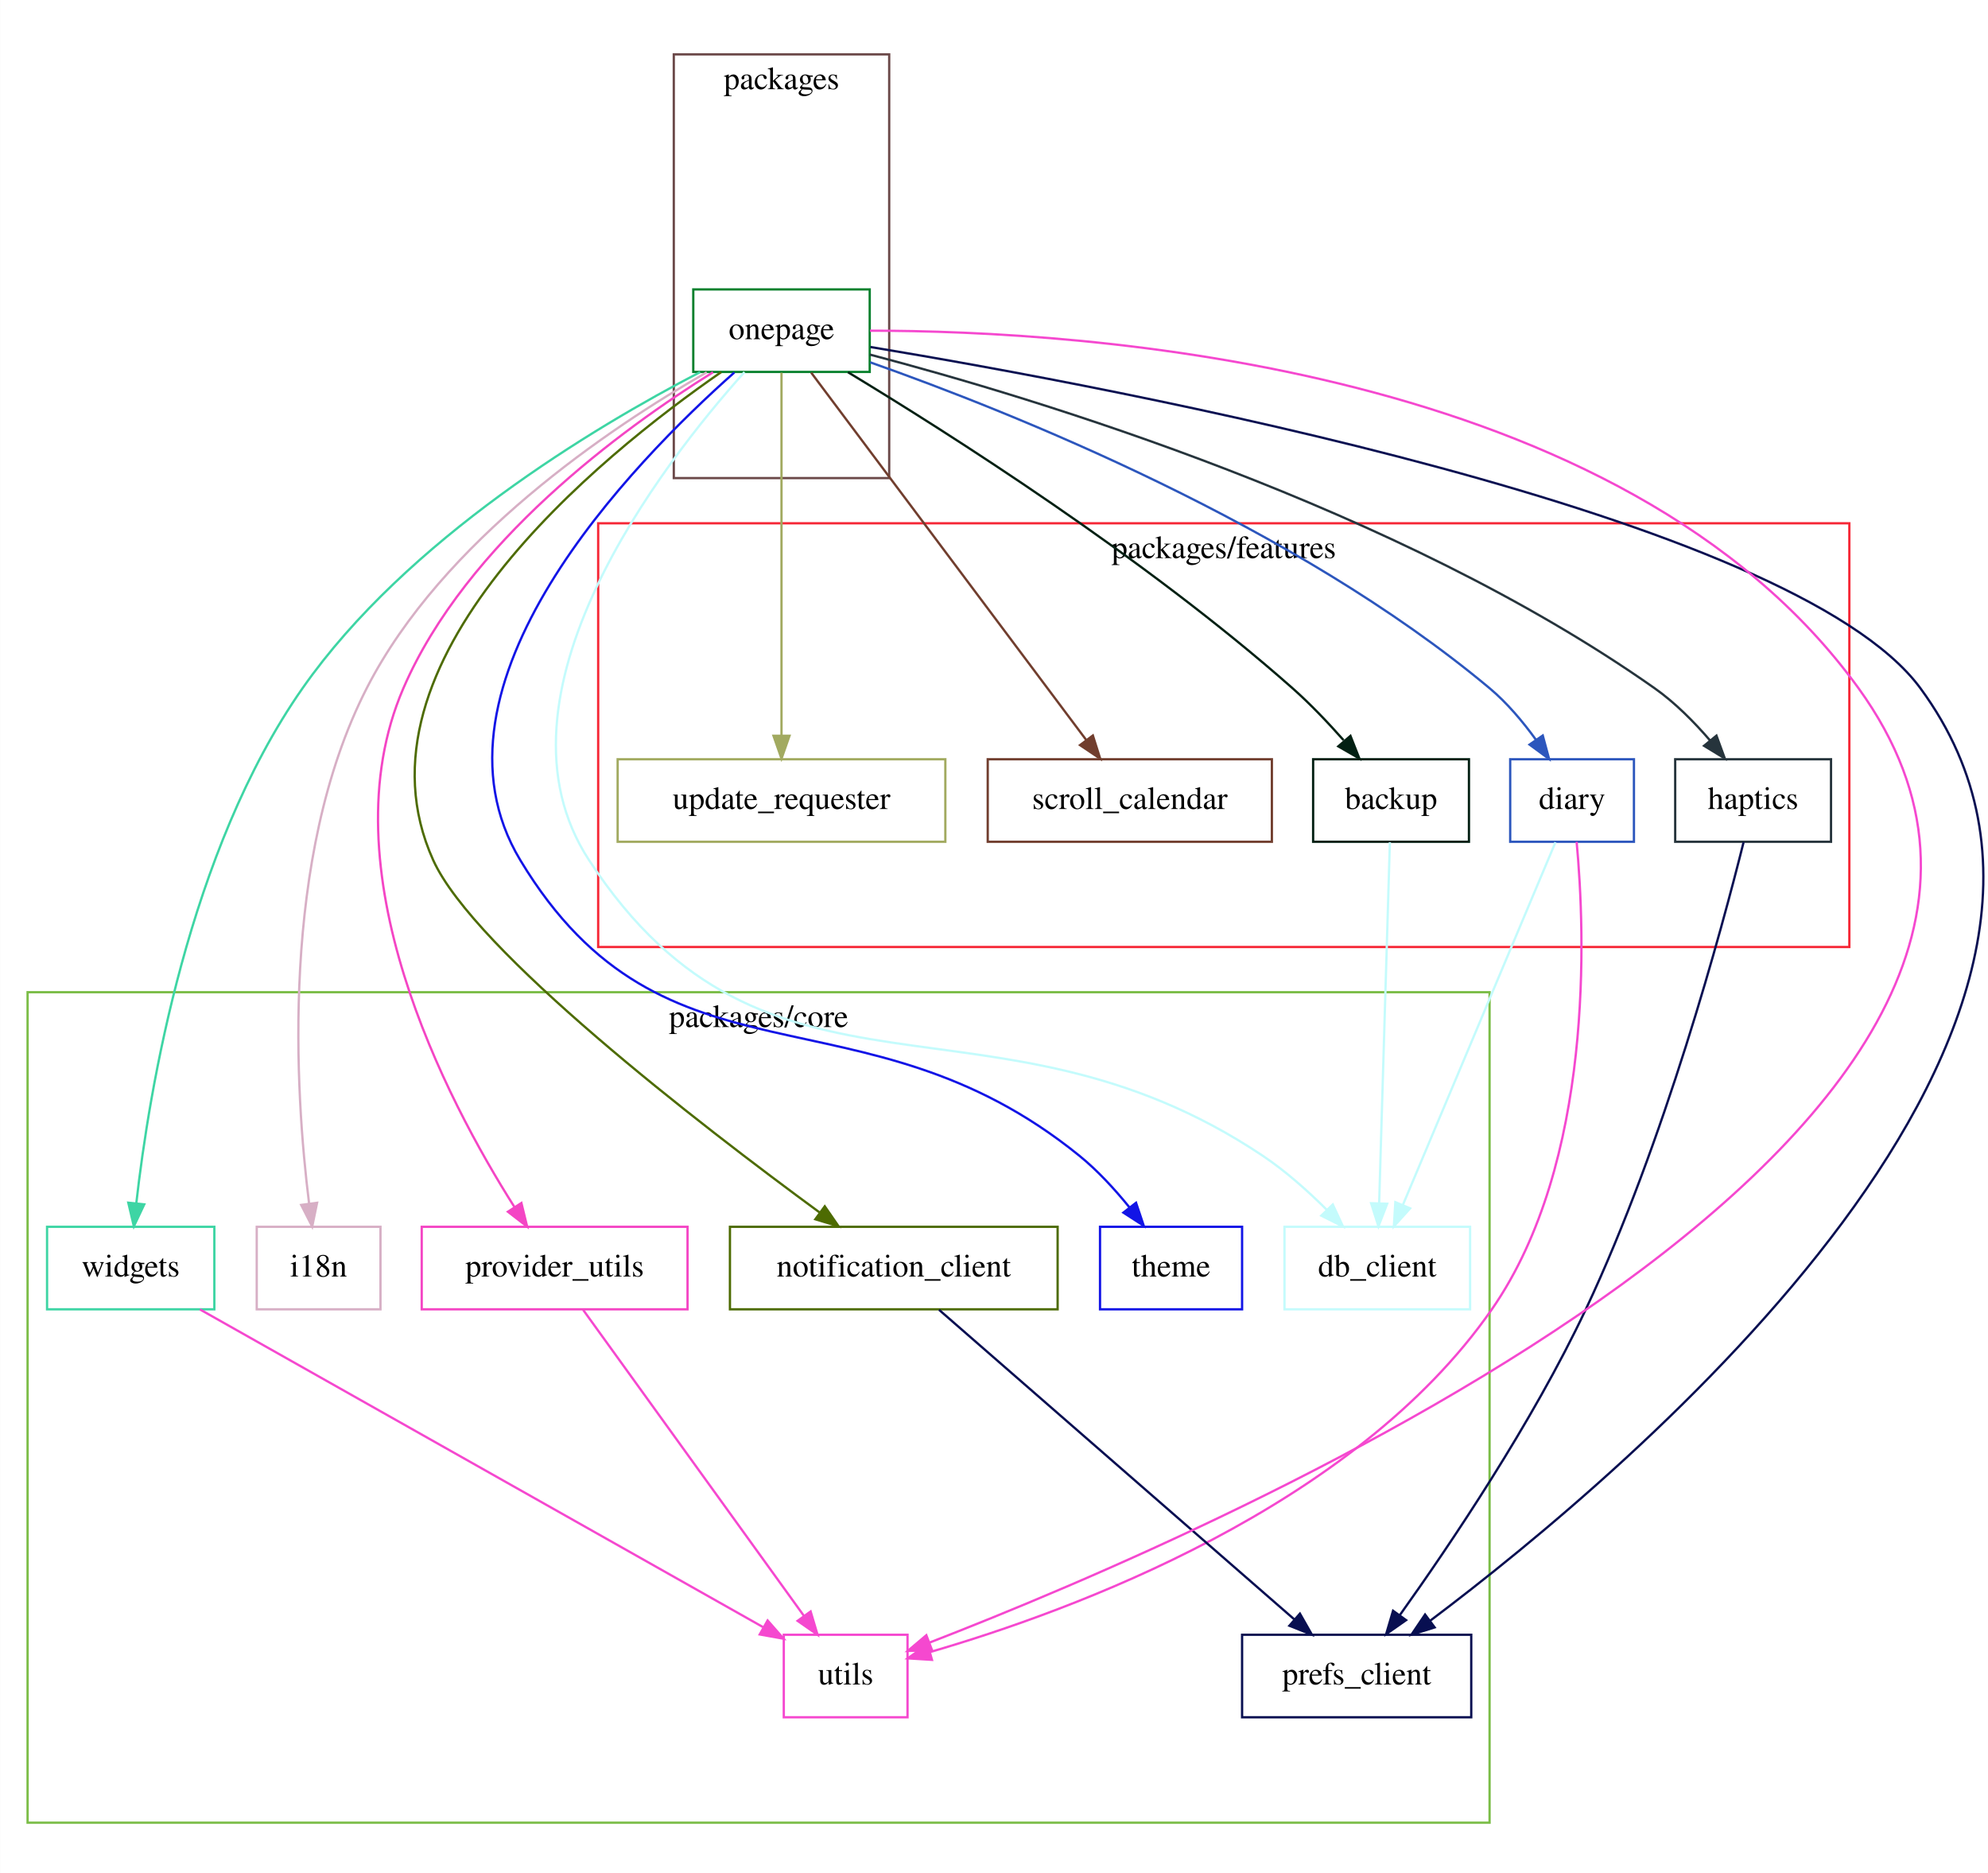
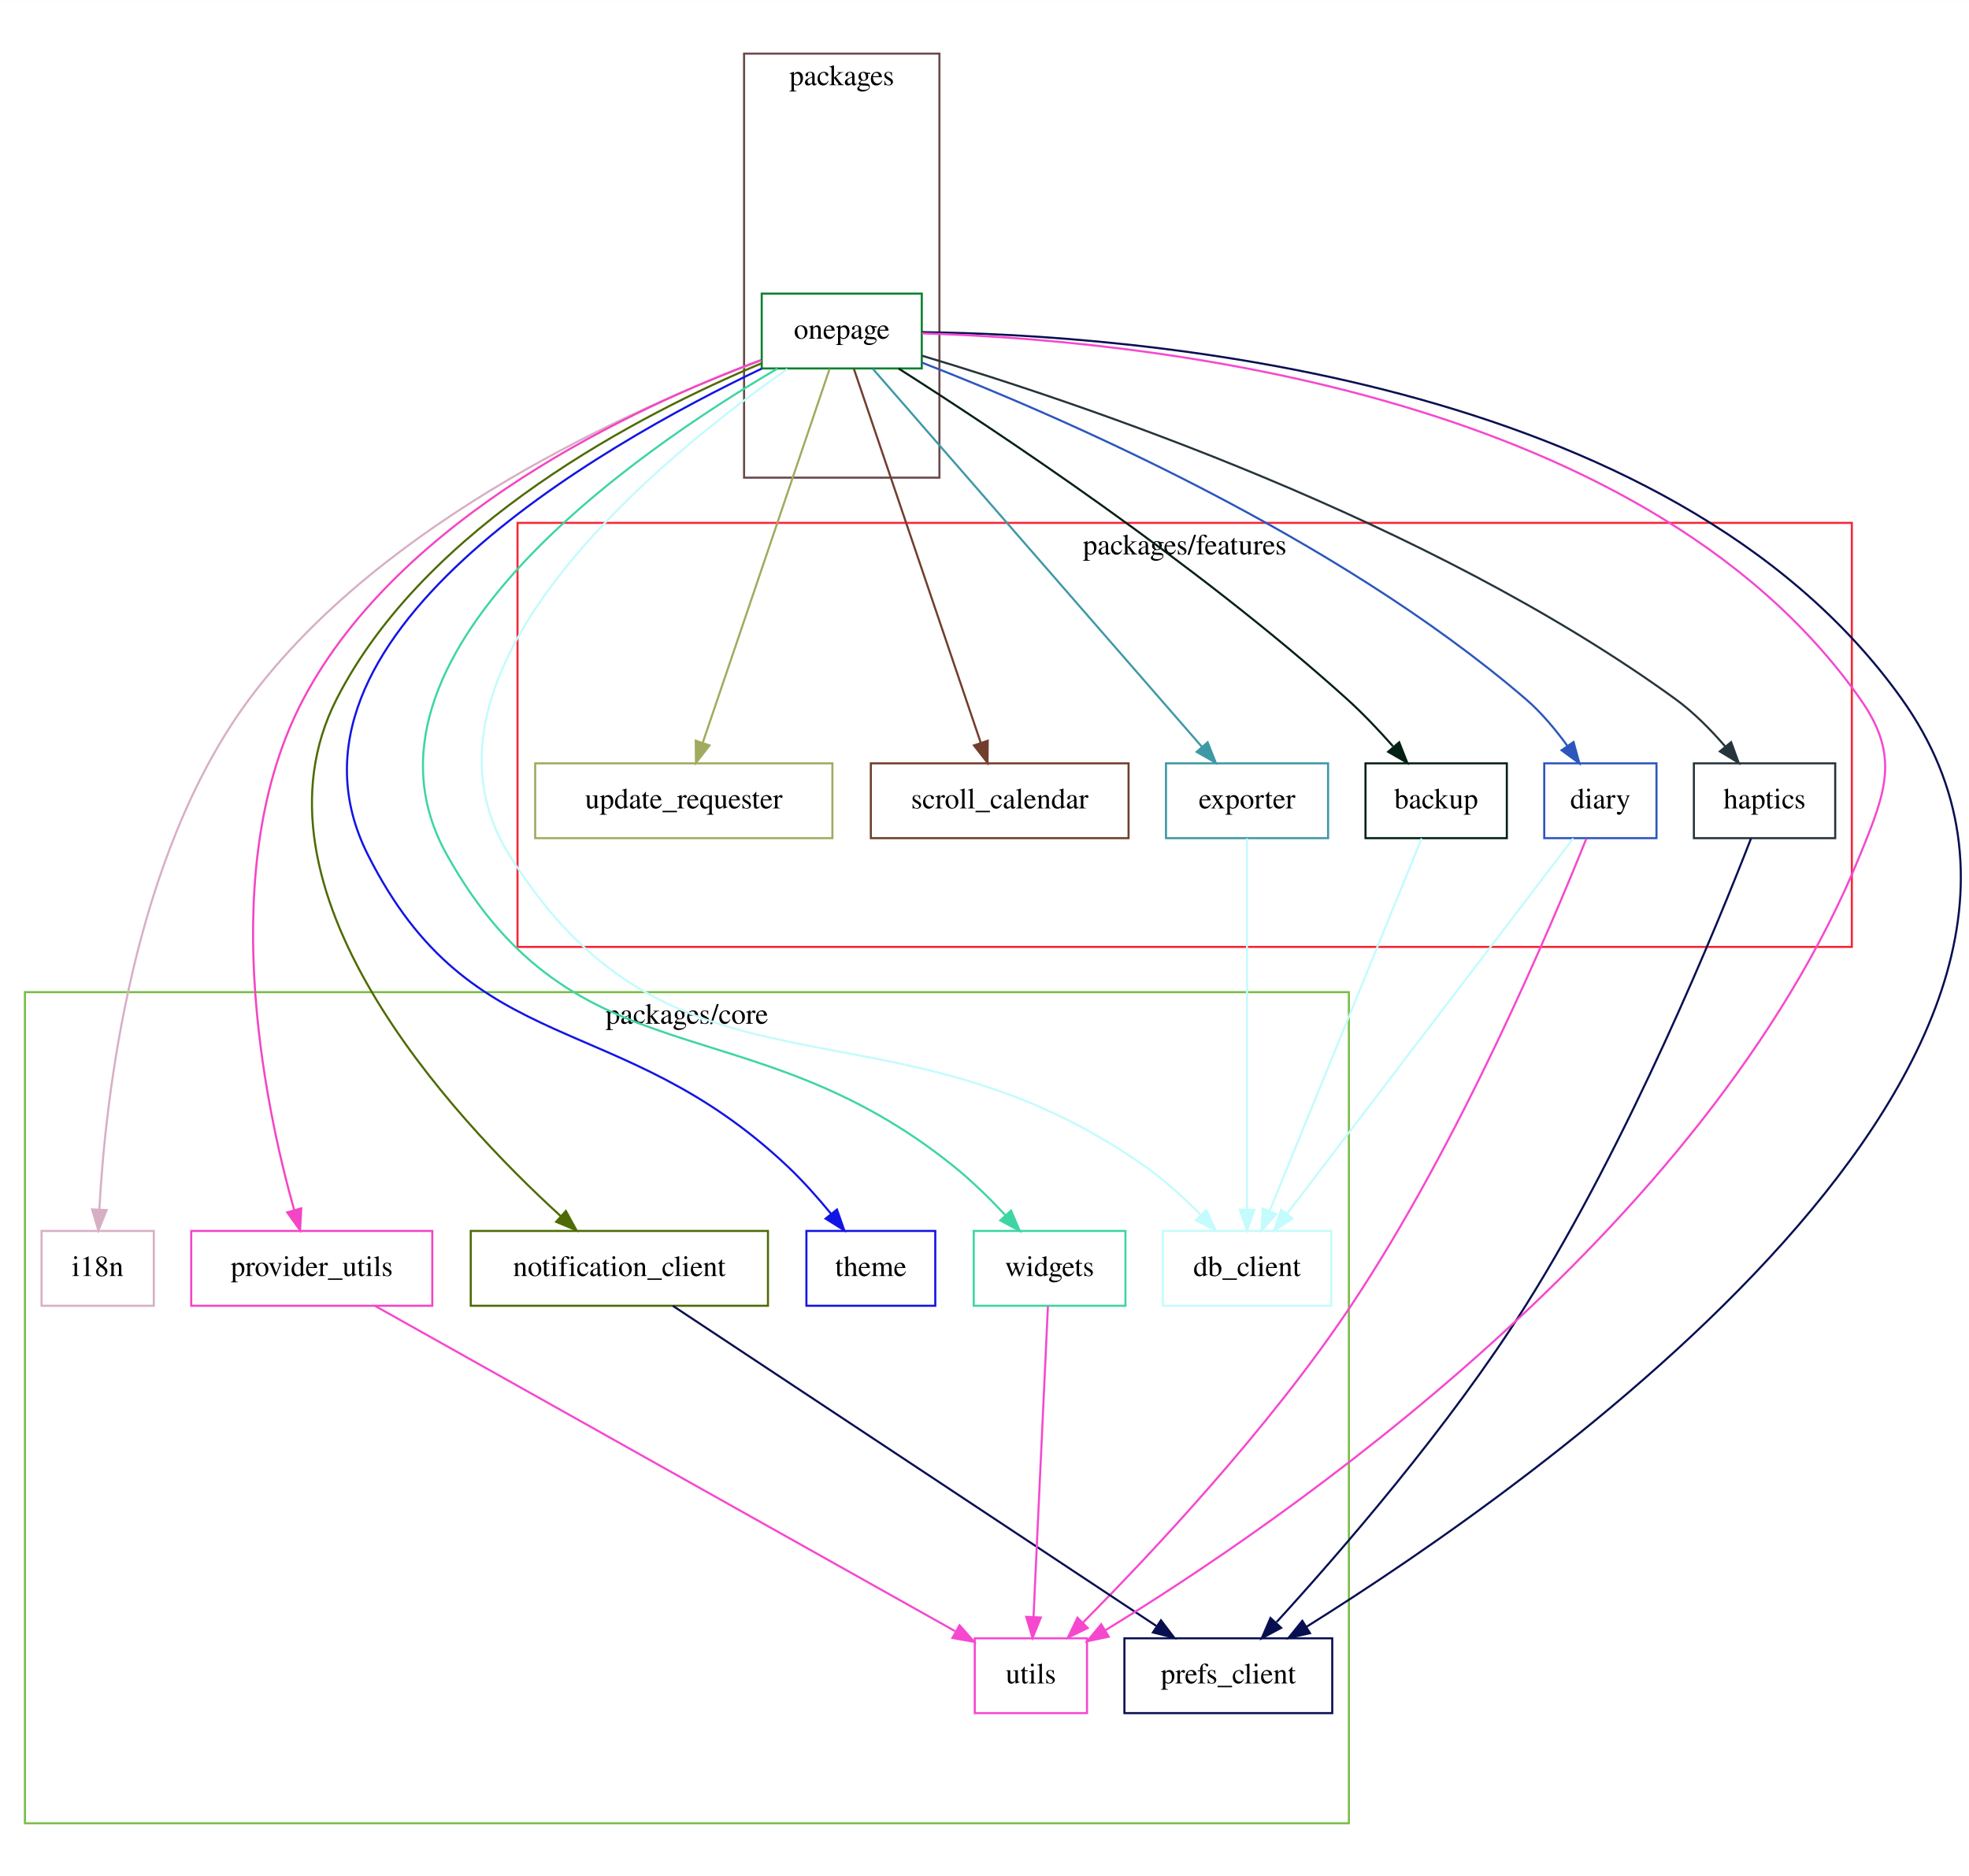
- <svg xmlns="http://www.w3.org/2000/svg" width="720pt" height="678pt" viewBox="0.00 0.00 720.00 678.06">
-   <g id="graph0" class="graph" transform="scale(0.83 0.83) rotate(0) translate(4 815)">
-     <polygon fill="white" stroke="transparent" points="-4,4 -4,-815 865.66,-815 865.66,4 -4,4" />
+ <svg xmlns="http://www.w3.org/2000/svg" width="720pt" height="686pt" viewBox="0.00 0.00 720.00 685.94">
+   <g id="graph0" class="graph" transform="scale(0.76 0.76) rotate(0) translate(4 899)">
+     <polygon fill="white" stroke="transparent" points="-4,4 -4,-899 943.84,-899 943.84,4 -4,4" />
    <g id="clust1" class="cluster">
-       <polygon fill="none" stroke="#f62736" points="257,-401.8 257,-586.68 803,-586.68 803,-401.8 257,-401.8" />
-       <text text-anchor="middle" x="530" y="-571.48" font-family="Times,serif" font-size="14.00">packages/features</text>
+       <polygon fill="none" stroke="#f62736" points="245,-443.42 245,-647.45 887,-647.45 887,-443.42 245,-443.42" />
+       <text text-anchor="middle" x="566" y="-632.25" font-family="Times,serif" font-size="14.00">packages/features</text>
    </g>
    <g id="clust2" class="cluster">
-       <polygon fill="none" stroke="#7bbd47" points="8,-19.72 8,-382.08 646,-382.08 646,-19.72 8,-19.72" />
-       <text text-anchor="middle" x="327" y="-366.88" font-family="Times,serif" font-size="14.00">packages/core</text>
+       <polygon fill="none" stroke="#7bbd47" points="8,-21.76 8,-421.66 645,-421.66 645,-21.76 8,-21.76" />
+       <text text-anchor="middle" x="326.5" y="-406.46" font-family="Times,serif" font-size="14.00">packages/core</text>
    </g>
    <g id="clust3" class="cluster">
-       <polygon fill="none" stroke="#6b4949" points="290,-606.4 290,-791.28 384,-791.28 384,-606.4 290,-606.4" />
-       <text text-anchor="middle" x="337" y="-776.08" font-family="Times,serif" font-size="14.00">packages</text>
+       <polygon fill="none" stroke="#6b4949" points="354,-669.21 354,-873.24 448,-873.24 448,-669.21 354,-669.21" />
+       <text text-anchor="middle" x="401" y="-858.04" font-family="Times,serif" font-size="14.00">packages</text>
    </g>
    <g id="node1" class="node">
-       <polygon fill="none" stroke="#022013" points="637,-483.72 569,-483.72 569,-447.72 637,-447.72 637,-483.72" />
-       <text text-anchor="middle" x="603" y="-462.02" font-family="Times,serif" font-size="14.00">backup</text>
+       <polygon fill="none" stroke="#022013" points="721,-531.76 653,-531.76 653,-495.76 721,-495.76 721,-531.76" />
+       <text text-anchor="middle" x="687" y="-510.06" font-family="Times,serif" font-size="14.00">backup</text>
    </g>
    <g id="node2" class="node">
-       <polygon fill="none" stroke="#c4fbfc" points="637.5,-279.72 556.5,-279.72 556.5,-243.72 637.5,-243.72 637.5,-279.72" />
-       <text text-anchor="middle" x="597" y="-258.02" font-family="Times,serif" font-size="14.00">db_client</text>
+       <polygon fill="none" stroke="#c4fbfc" points="636.5,-306.76 555.5,-306.76 555.5,-270.76 636.5,-270.76 636.5,-306.76" />
+       <text text-anchor="middle" x="596" y="-285.06" font-family="Times,serif" font-size="14.00">db_client</text>
    </g>
    <g id="edge1" class="edge">
-       <path fill="none" stroke="#c4fbfc" d="M602.49,-447.5C601.45,-412.39 599.07,-332.31 597.81,-290.03" />
-       <polygon fill="#c4fbfc" stroke="#c4fbfc" points="601.31,-289.79 597.51,-279.9 594.31,-290 601.31,-289.79" />
+       <path fill="none" stroke="#c4fbfc" d="M680.01,-495.63C664.23,-456.96 625.75,-362.66 606.84,-316.33" />
+       <polygon fill="#c4fbfc" stroke="#c4fbfc" points="610.03,-314.89 603.01,-306.95 603.55,-317.53 610.03,-314.89" />
    </g>
    <g id="node3" class="node">
-       <polygon fill="none" stroke="#2c56bd" points="709,-483.72 655,-483.72 655,-447.72 709,-447.72 709,-483.72" />
-       <text text-anchor="middle" x="682" y="-462.02" font-family="Times,serif" font-size="14.00">diary</text>
+       <polygon fill="none" stroke="#2c56bd" points="793,-531.76 739,-531.76 739,-495.76 793,-495.76 793,-531.76" />
+       <text text-anchor="middle" x="766" y="-510.06" font-family="Times,serif" font-size="14.00">diary</text>
    </g>
    <g id="edge2" class="edge">
-       <path fill="none" stroke="#c4fbfc" d="M674.75,-447.5C659.89,-412.17 625.85,-331.28 608.15,-289.22" />
-       <polygon fill="#c4fbfc" stroke="#c4fbfc" points="611.33,-287.76 604.23,-279.9 604.88,-290.47 611.33,-287.76" />
+       <path fill="none" stroke="#c4fbfc" d="M752.94,-495.63C723.21,-456.64 650.36,-361.07 615.37,-315.18" />
+       <polygon fill="#c4fbfc" stroke="#c4fbfc" points="617.95,-312.78 609.1,-306.95 612.38,-317.02 617.95,-312.78" />
+     </g>
+     <g id="node14" class="node">
+       <polygon fill="none" stroke="#f548cf" points="519,-110.76 465,-110.76 465,-74.76 519,-74.76 519,-110.76" />
+       <text text-anchor="middle" x="492" y="-89.06" font-family="Times,serif" font-size="14.00">utils</text>
+     </g>
+     <g id="edge3" class="edge">
+       <path fill="none" stroke="#f548cf" d="M759.25,-495.52C742.89,-454.68 698.56,-349.57 646,-270.76 606.67,-211.78 549.63,-151.19 517.15,-118.43" />
+       <polygon fill="#f548cf" stroke="#f548cf" points="519.37,-115.71 509.83,-111.11 514.42,-120.66 519.37,-115.71" />
+     </g>
+     <g id="node4" class="node">
+       <polygon fill="none" stroke="#3e99a6" points="635,-531.76 557,-531.76 557,-495.76 635,-495.76 635,-531.76" />
+       <text text-anchor="middle" x="596" y="-510.06" font-family="Times,serif" font-size="14.00">exporter</text>
+     </g>
+     <g id="edge4" class="edge">
+       <path fill="none" stroke="#c4fbfc" d="M596,-495.63C596,-457.21 596,-363.84 596,-317.21" />
+       <polygon fill="#c4fbfc" stroke="#c4fbfc" points="599.5,-316.95 596,-306.95 592.5,-316.95 599.5,-316.95" />
+     </g>
+     <g id="node5" class="node">
+       <polygon fill="none" stroke="#26343c" points="879,-531.76 811,-531.76 811,-495.76 879,-495.76 879,-531.76" />
+       <text text-anchor="middle" x="845" y="-510.06" font-family="Times,serif" font-size="14.00">haptics</text>
+     </g>
+     <g id="node9" class="node">
+       <polygon fill="none" stroke="#080f51" points="637,-110.76 537,-110.76 537,-74.76 637,-74.76 637,-110.76" />
+       <text text-anchor="middle" x="587" y="-89.06" font-family="Times,serif" font-size="14.00">prefs_client</text>
+     </g>
+     <g id="edge5" class="edge">
+       <path fill="none" stroke="#080f51" d="M838.49,-495.62C822.71,-454.99 780.04,-350.29 730,-270.76 693.35,-212.5 640.34,-151.56 610.23,-118.57" />
+       <polygon fill="#080f51" stroke="#080f51" points="612.43,-115.79 603.09,-110.8 607.28,-120.53 612.43,-115.79" />
+     </g>
+     <g id="node6" class="node">
+       <polygon fill="none" stroke="#d7afc5" points="70,-306.76 16,-306.76 16,-270.76 70,-270.76 70,-306.76" />
+       <text text-anchor="middle" x="43" y="-285.06" font-family="Times,serif" font-size="14.00">i18n</text>
+     </g>
+     <g id="node7" class="node">
+       <polygon fill="none" stroke="#4d6b02" points="365.5,-306.76 222.5,-306.76 222.5,-270.76 365.5,-270.76 365.5,-306.76" />
+       <text text-anchor="middle" x="294" y="-285.06" font-family="Times,serif" font-size="14.00">notification_client</text>
+     </g>
+     <g id="edge6" class="edge">
+       <path fill="none" stroke="#080f51" d="M319.75,-270.72C372.48,-235.8 492.8,-156.13 552.33,-116.72" />
+       <polygon fill="#080f51" stroke="#080f51" points="554.59,-119.42 561,-110.98 550.73,-113.58 554.59,-119.42" />
+     </g>
+     <g id="node8" class="node">
+       <polygon fill="none" stroke="#08802d" points="439.5,-757.76 362.5,-757.76 362.5,-721.76 439.5,-721.76 439.5,-757.76" />
+       <text text-anchor="middle" x="401" y="-736.06" font-family="Times,serif" font-size="14.00">onepage</text>
+     </g>
+     <g id="edge7" class="edge">
+       <path fill="none" stroke="#022013" d="M428.3,-721.75C474.82,-692.17 571.45,-628.15 644,-562.76 651.69,-555.83 659.44,-547.64 666.2,-540" />
+       <polygon fill="#022013" stroke="#022013" points="669.21,-541.88 673.1,-532.02 663.91,-537.3 669.21,-541.88" />
+     </g>
+     <g id="edge8" class="edge">
+       <path fill="none" stroke="#c4fbfc" d="M374.84,-721.49C316.67,-680.89 185.91,-576.12 241,-487.76 321.13,-359.24 423.33,-425.2 547,-337.76 556.33,-331.16 565.56,-322.76 573.44,-314.84" />
+       <polygon fill="#c4fbfc" stroke="#c4fbfc" points="576.42,-316.79 580.83,-307.16 571.38,-311.94 576.42,-316.79" />
+     </g>
+     <g id="edge9" class="edge">
+       <path fill="none" stroke="#2c56bd" d="M439.52,-724.59C504.54,-699.35 637.96,-641.76 730,-562.76 737.55,-556.29 744.47,-547.96 750.19,-540.08" />
+       <polygon fill="#2c56bd" stroke="#2c56bd" points="753.1,-542.01 755.89,-531.79 747.34,-538.04 753.1,-542.01" />
+     </g>
+     <g id="edge10" class="edge">
+       <path fill="none" stroke="#3e99a6" d="M415.98,-721.56C450.22,-682.22 534.34,-585.59 574.28,-539.72" />
+       <polygon fill="#3e99a6" stroke="#3e99a6" points="577.05,-541.87 580.97,-532.03 571.77,-537.27 577.05,-541.87" />
+     </g>
+     <g id="edge11" class="edge">
+       <path fill="none" stroke="#26343c" d="M439.73,-727.85C514.73,-705.46 682.86,-649.07 802,-562.76 810.83,-556.36 819.18,-547.88 826.12,-539.82" />
+       <polygon fill="#26343c" stroke="#26343c" points="828.91,-541.94 832.56,-532 823.5,-537.49 828.91,-541.94" />
+     </g>
+     <g id="edge12" class="edge">
+       <path fill="none" stroke="#d7afc5" d="M362.21,-725.58C300.45,-702.56 180.2,-649.09 116,-562.76 59.42,-486.68 46.66,-369.89 43.81,-317.21" />
+       <polygon fill="#d7afc5" stroke="#d7afc5" points="47.3,-316.81 43.34,-306.98 40.3,-317.13 47.3,-316.81" />
+     </g>
+     <g id="edge13" class="edge">
+       <path fill="none" stroke="#4d6b02" d="M362.16,-724.12C305.16,-700.24 200.98,-646.97 158,-562.76 111.29,-471.25 213.52,-361.62 265.75,-313.92" />
+       <polygon fill="#4d6b02" stroke="#4d6b02" points="268.27,-316.36 273.37,-307.07 263.59,-311.15 268.27,-316.36" />
+     </g>
+     <g id="edge14" class="edge">
+       <path fill="none" stroke="#080f51" d="M439.67,-739.22C538.29,-738.01 799.28,-719.5 911,-562.76 1032.24,-392.67 733.32,-184.24 624.65,-116.32" />
+       <polygon fill="#080f51" stroke="#080f51" points="626.29,-113.22 615.95,-110.93 622.6,-119.17 626.29,-113.22" />
+     </g>
+     <g id="node10" class="node">
+       <polygon fill="none" stroke="#f445c4" points="204,-306.76 88,-306.76 88,-270.76 204,-270.76 204,-306.76" />
+       <text text-anchor="middle" x="146" y="-285.06" font-family="Times,serif" font-size="14.00">provider_utils</text>
+     </g>
+     <g id="edge15" class="edge">
+       <path fill="none" stroke="#f445c4" d="M362.17,-725.81C302.13,-703.41 188.81,-651.17 142,-562.76 99.25,-482.03 123.13,-368.13 137.55,-316.76" />
+       <polygon fill="#f445c4" stroke="#f445c4" points="140.94,-317.64 140.37,-307.06 134.22,-315.69 140.94,-317.64" />
+     </g>
+     <g id="node11" class="node">
+       <polygon fill="none" stroke="#713e2e" points="539,-531.76 415,-531.76 415,-495.76 539,-495.76 539,-531.76" />
+       <text text-anchor="middle" x="477" y="-510.06" font-family="Times,serif" font-size="14.00">scroll_calendar</text>
+     </g>
+     <g id="edge16" class="edge">
+       <path fill="none" stroke="#713e2e" d="M406.84,-721.56C419.99,-682.79 452.02,-588.38 467.85,-541.74" />
+       <polygon fill="#713e2e" stroke="#713e2e" points="471.24,-542.62 471.14,-532.03 464.62,-540.37 471.24,-542.62" />
+     </g>
+     <g id="node12" class="node">
+       <polygon fill="none" stroke="#1214e6" points="446,-306.76 384,-306.76 384,-270.76 446,-270.76 446,-306.76" />
+       <text text-anchor="middle" x="415" y="-285.06" font-family="Times,serif" font-size="14.00">theme</text>
+     </g>
+     <g id="edge17" class="edge">
+       <path fill="none" stroke="#1214e6" d="M362.54,-721.7C284.83,-684.63 120.75,-591.63 173,-487.76 223.25,-387.86 293.75,-414.59 375,-337.76 382.29,-330.87 389.54,-322.69 395.82,-315.05" />
+       <polygon fill="#1214e6" stroke="#1214e6" points="398.7,-317.06 402.21,-307.06 393.23,-312.68 398.7,-317.06" />
    </g>
    <g id="node13" class="node">
-       <polygon fill="none" stroke="#f548cf" points="392,-101.72 338,-101.72 338,-65.72 392,-65.72 392,-101.72" />
-       <text text-anchor="middle" x="365" y="-80.02" font-family="Times,serif" font-size="14.00">utils</text>
-     </g>
-     <g id="edge3" class="edge">
-       <path fill="none" stroke="#f548cf" d="M683.99,-447.68C687.7,-408.01 691.66,-308 647,-243.72 586.85,-157.15 463.47,-112.08 401.79,-94.17" />
-       <polygon fill="#f548cf" stroke="#f548cf" points="402.66,-90.78 392.09,-91.43 400.76,-97.52 402.66,-90.78" />
-     </g>
-     <g id="node4" class="node">
-       <polygon fill="none" stroke="#26343c" points="795,-483.72 727,-483.72 727,-447.72 795,-447.72 795,-483.72" />
-       <text text-anchor="middle" x="761" y="-462.02" font-family="Times,serif" font-size="14.00">haptics</text>
-     </g>
-     <g id="node8" class="node">
-       <polygon fill="none" stroke="#080f51" points="638,-101.72 538,-101.72 538,-65.72 638,-65.72 638,-101.72" />
-       <text text-anchor="middle" x="588" y="-80.02" font-family="Times,serif" font-size="14.00">prefs_client</text>
-     </g>
-     <g id="edge4" class="edge">
-       <path fill="none" stroke="#080f51" d="M756.85,-447.55C747.37,-409.66 722.27,-316.46 688,-243.72 664.6,-194.05 628.72,-140.93 606.9,-110.39" />
-       <polygon fill="#080f51" stroke="#080f51" points="609.56,-108.1 600.88,-102.03 603.88,-112.19 609.56,-108.1" />
-     </g>
-     <g id="node5" class="node">
-       <polygon fill="none" stroke="#d7afc5" points="162,-279.72 108,-279.72 108,-243.72 162,-243.72 162,-279.72" />
-       <text text-anchor="middle" x="135" y="-258.02" font-family="Times,serif" font-size="14.00">i18n</text>
-     </g>
-     <g id="node6" class="node">
-       <polygon fill="none" stroke="#4d6b02" points="457.5,-279.72 314.5,-279.72 314.5,-243.72 457.5,-243.72 457.5,-279.72" />
-       <text text-anchor="middle" x="386" y="-258.02" font-family="Times,serif" font-size="14.00">notification_client</text>
-     </g>
-     <g id="edge5" class="edge">
-       <path fill="none" stroke="#080f51" d="M405.74,-243.52C442.03,-211.9 519.44,-144.46 560.73,-108.48" />
-       <polygon fill="#080f51" stroke="#080f51" points="563.24,-110.94 568.48,-101.73 558.64,-105.66 563.24,-110.94" />
-     </g>
-     <g id="node7" class="node">
-       <polygon fill="none" stroke="#08802d" points="375.5,-688.72 298.5,-688.72 298.5,-652.72 375.5,-652.72 375.5,-688.72" />
-       <text text-anchor="middle" x="337" y="-667.02" font-family="Times,serif" font-size="14.00">onepage</text>
-     </g>
-     <g id="edge6" class="edge">
-       <path fill="none" stroke="#022013" d="M366.01,-652.6C410.12,-625.92 495.71,-571.55 560,-514.72 567.76,-507.86 575.52,-499.69 582.28,-492.05" />
-       <polygon fill="#022013" stroke="#022013" points="585.29,-493.92 589.17,-484.06 579.99,-489.35 585.29,-493.92" />
-     </g>
-     <g id="edge7" class="edge">
-       <path fill="none" stroke="#c4fbfc" d="M320.83,-652.64C285.1,-612.75 206.15,-511.43 253,-439.72 331.04,-320.26 428.37,-390.02 547,-310.72 556.96,-304.06 566.73,-295.33 574.96,-287.14" />
-       <polygon fill="#c4fbfc" stroke="#c4fbfc" points="577.58,-289.45 582.04,-279.84 572.56,-284.58 577.58,-289.45" />
-     </g>
-     <g id="edge8" class="edge">
-       <path fill="none" stroke="#2c56bd" d="M375.71,-656.91C437.71,-635.03 560.92,-585.82 646,-514.72 653.63,-508.34 660.58,-500.05 666.29,-492.15" />
-       <polygon fill="#2c56bd" stroke="#2c56bd" points="669.21,-494.08 671.97,-483.85 663.44,-490.12 669.21,-494.08" />
-     </g>
-     <g id="edge9" class="edge">
-       <path fill="none" stroke="#26343c" d="M375.51,-660.3C447.63,-641.37 605.88,-593.64 718,-514.72 726.92,-508.44 735.28,-499.98 742.22,-491.92" />
-       <polygon fill="#26343c" stroke="#26343c" points="745.01,-494.03 748.65,-484.07 739.6,-489.59 745.01,-494.03" />
-     </g>
-     <g id="edge10" class="edge">
-       <path fill="none" stroke="#d7afc5" d="M304.37,-652.55C261.86,-628.22 189.07,-579.36 156,-514.72 118.08,-440.6 124.82,-337.99 130.86,-289.79" />
-       <polygon fill="#d7afc5" stroke="#d7afc5" points="134.34,-290.2 132.2,-279.82 127.4,-289.26 134.34,-290.2" />
-     </g>
-     <g id="edge11" class="edge">
-       <path fill="none" stroke="#4d6b02" d="M310.72,-652.67C257.68,-615.98 146.08,-525.86 185,-439.72 202.86,-400.18 301.49,-324.24 353.64,-285.97" />
-       <polygon fill="#4d6b02" stroke="#4d6b02" points="355.88,-288.66 361.9,-279.94 351.76,-283.01 355.88,-288.66" />
-     </g>
-     <g id="edge12" class="edge">
-       <path fill="none" stroke="#080f51" d="M375.83,-663.59C482.9,-645.84 778.1,-590.71 834,-514.72 940.77,-369.58 708.06,-174.03 619.98,-107.77" />
-       <polygon fill="#080f51" stroke="#080f51" points="622.03,-104.93 611.92,-101.77 617.85,-110.55 622.03,-104.93" />
-     </g>
-     <g id="node9" class="node">
-       <polygon fill="none" stroke="#f445c4" points="296,-279.72 180,-279.72 180,-243.72 296,-243.72 296,-279.72" />
-       <text text-anchor="middle" x="238" y="-258.02" font-family="Times,serif" font-size="14.00">provider_utils</text>
-     </g>
-     <g id="edge13" class="edge">
-       <path fill="none" stroke="#f445c4" d="M307.11,-652.58C267.54,-627.94 199.54,-578.39 172,-514.72 137.82,-435.73 190.94,-334.91 220.44,-288.38" />
-       <polygon fill="#f445c4" stroke="#f445c4" points="223.49,-290.11 226,-279.82 217.62,-286.3 223.49,-290.11" />
-     </g>
-     <g id="node10" class="node">
-       <polygon fill="none" stroke="#713e2e" points="551,-483.72 427,-483.72 427,-447.72 551,-447.72 551,-483.72" />
-       <text text-anchor="middle" x="489" y="-462.02" font-family="Times,serif" font-size="14.00">scroll_calendar</text>
-     </g>
-     <g id="edge14" class="edge">
-       <path fill="none" stroke="#713e2e" d="M349.96,-652.41C376.83,-616.53 438.7,-533.9 470.05,-492.03" />
-       <polygon fill="#713e2e" stroke="#713e2e" points="472.88,-494.09 476.07,-483.98 467.28,-489.89 472.88,-494.09" />
-     </g>
-     <g id="node11" class="node">
-       <polygon fill="none" stroke="#1214e6" points="538,-279.72 476,-279.72 476,-243.72 538,-243.72 538,-279.72" />
-       <text text-anchor="middle" x="507" y="-258.02" font-family="Times,serif" font-size="14.00">theme</text>
-     </g>
-     <g id="edge15" class="edge">
-       <path fill="none" stroke="#1214e6" d="M316.42,-652.48C272.46,-613.5 177,-516.07 223,-439.72 286.3,-334.65 371.71,-387.97 467,-310.72 474.92,-304.3 482.42,-296.12 488.73,-288.34" />
-       <polygon fill="#1214e6" stroke="#1214e6" points="491.72,-290.21 495.09,-280.16 486.19,-285.91 491.72,-290.21" />
-     </g>
-     <g id="node12" class="node">
-       <polygon fill="none" stroke="#a2aa60" points="408.5,-483.72 265.5,-483.72 265.5,-447.72 408.5,-447.72 408.5,-483.72" />
-       <text text-anchor="middle" x="337" y="-462.02" font-family="Times,serif" font-size="14.00">update_requester</text>
-     </g>
-     <g id="edge16" class="edge">
-       <path fill="none" stroke="#a2aa60" d="M337,-652.41C337,-617.13 337,-536.65 337,-494.16" />
-       <polygon fill="#a2aa60" stroke="#a2aa60" points="340.5,-493.98 337,-483.98 333.5,-493.98 340.5,-493.98" />
-     </g>
-     <g id="edge17" class="edge">
-       <path fill="none" stroke="#f548cf" d="M375.61,-670.71C468.56,-670.74 704.66,-656.23 807,-514.72 943.35,-326.18 529.61,-147.85 401.53,-98.28" />
-       <polygon fill="#f548cf" stroke="#f548cf" points="402.7,-94.98 392.11,-94.67 400.2,-101.52 402.7,-94.98" />
-     </g>
-     <g id="node14" class="node">
-       <polygon fill="none" stroke="#3ed5a4" points="89.5,-279.72 16.5,-279.72 16.5,-243.72 89.5,-243.72 89.5,-279.72" />
-       <text text-anchor="middle" x="53" y="-258.02" font-family="Times,serif" font-size="14.00">widgets</text>
+       <polygon fill="none" stroke="#a2aa60" points="396.5,-531.76 253.5,-531.76 253.5,-495.76 396.5,-495.76 396.5,-531.76" />
+       <text text-anchor="middle" x="325" y="-510.06" font-family="Times,serif" font-size="14.00">update_requester</text>
    </g>
    <g id="edge18" class="edge">
-       <path fill="none" stroke="#3ed5a4" d="M301.49,-652.64C254.83,-628.41 173.48,-579.66 128,-514.72 78.22,-443.64 61.01,-339.15 55.45,-290.07" />
-       <polygon fill="#3ed5a4" stroke="#3ed5a4" points="58.91,-289.51 54.38,-279.93 51.95,-290.24 58.91,-289.51" />
+       <path fill="none" stroke="#a2aa60" d="M395.16,-721.56C382.01,-682.79 349.98,-588.38 334.15,-541.74" />
+       <polygon fill="#a2aa60" stroke="#a2aa60" points="337.38,-540.37 330.86,-532.03 330.76,-542.62 337.38,-540.37" />
    </g>
    <g id="edge19" class="edge">
-       <path fill="none" stroke="#f548cf" d="M250.41,-243.52C272.94,-212.29 320.68,-146.14 346.87,-109.85" />
-       <polygon fill="#f548cf" stroke="#f548cf" points="349.71,-111.88 352.73,-101.73 344.04,-107.79 349.71,-111.88" />
+       <path fill="none" stroke="#f548cf" d="M439.6,-738.62C535.53,-735.91 784.65,-713.96 891,-562.76 910.18,-535.5 903.58,-518.63 891,-487.76 816.76,-305.52 611,-165.43 527.7,-114.55" />
+       <polygon fill="#f548cf" stroke="#f548cf" points="529.46,-111.52 519.09,-109.34 525.84,-117.51 529.46,-111.52" />
+     </g>
+     <g id="node15" class="node">
+       <polygon fill="none" stroke="#3ed5a4" points="537.5,-306.76 464.5,-306.76 464.5,-270.76 537.5,-270.76 537.5,-306.76" />
+       <text text-anchor="middle" x="501" y="-285.06" font-family="Times,serif" font-size="14.00">widgets</text>
    </g>
    <g id="edge20" class="edge">
-       <path fill="none" stroke="#f548cf" d="M83.2,-243.68C140.95,-211.11 266.8,-140.12 328.89,-105.09" />
-       <polygon fill="#f548cf" stroke="#f548cf" points="330.94,-107.96 337.93,-99.99 327.5,-101.86 330.94,-107.96" />
+       <path fill="none" stroke="#3ed5a4" d="M370.04,-721.68C303.63,-682.7 157.66,-583.17 211,-487.76 273.12,-376.65 355.93,-417.7 455,-337.76 463.62,-330.8 472.25,-322.32 479.66,-314.42" />
+       <polygon fill="#3ed5a4" stroke="#3ed5a4" points="482.46,-316.55 486.62,-306.8 477.29,-311.82 482.46,-316.55" />
+     </g>
+     <g id="edge21" class="edge">
+       <path fill="none" stroke="#f548cf" d="M176.4,-270.72C240.03,-235.04 387,-152.64 455.55,-114.2" />
+       <polygon fill="#f548cf" stroke="#f548cf" points="457.68,-117.02 464.69,-109.08 454.26,-110.91 457.68,-117.02" />
+     </g>
+     <g id="edge22" class="edge">
+       <path fill="none" stroke="#f548cf" d="M500.2,-270.55C498.63,-236.75 495.14,-161.5 493.26,-120.93" />
+       <polygon fill="#f548cf" stroke="#f548cf" points="496.76,-120.77 492.8,-110.94 489.76,-121.09 496.76,-120.77" />
    </g>
  </g>
</svg>
